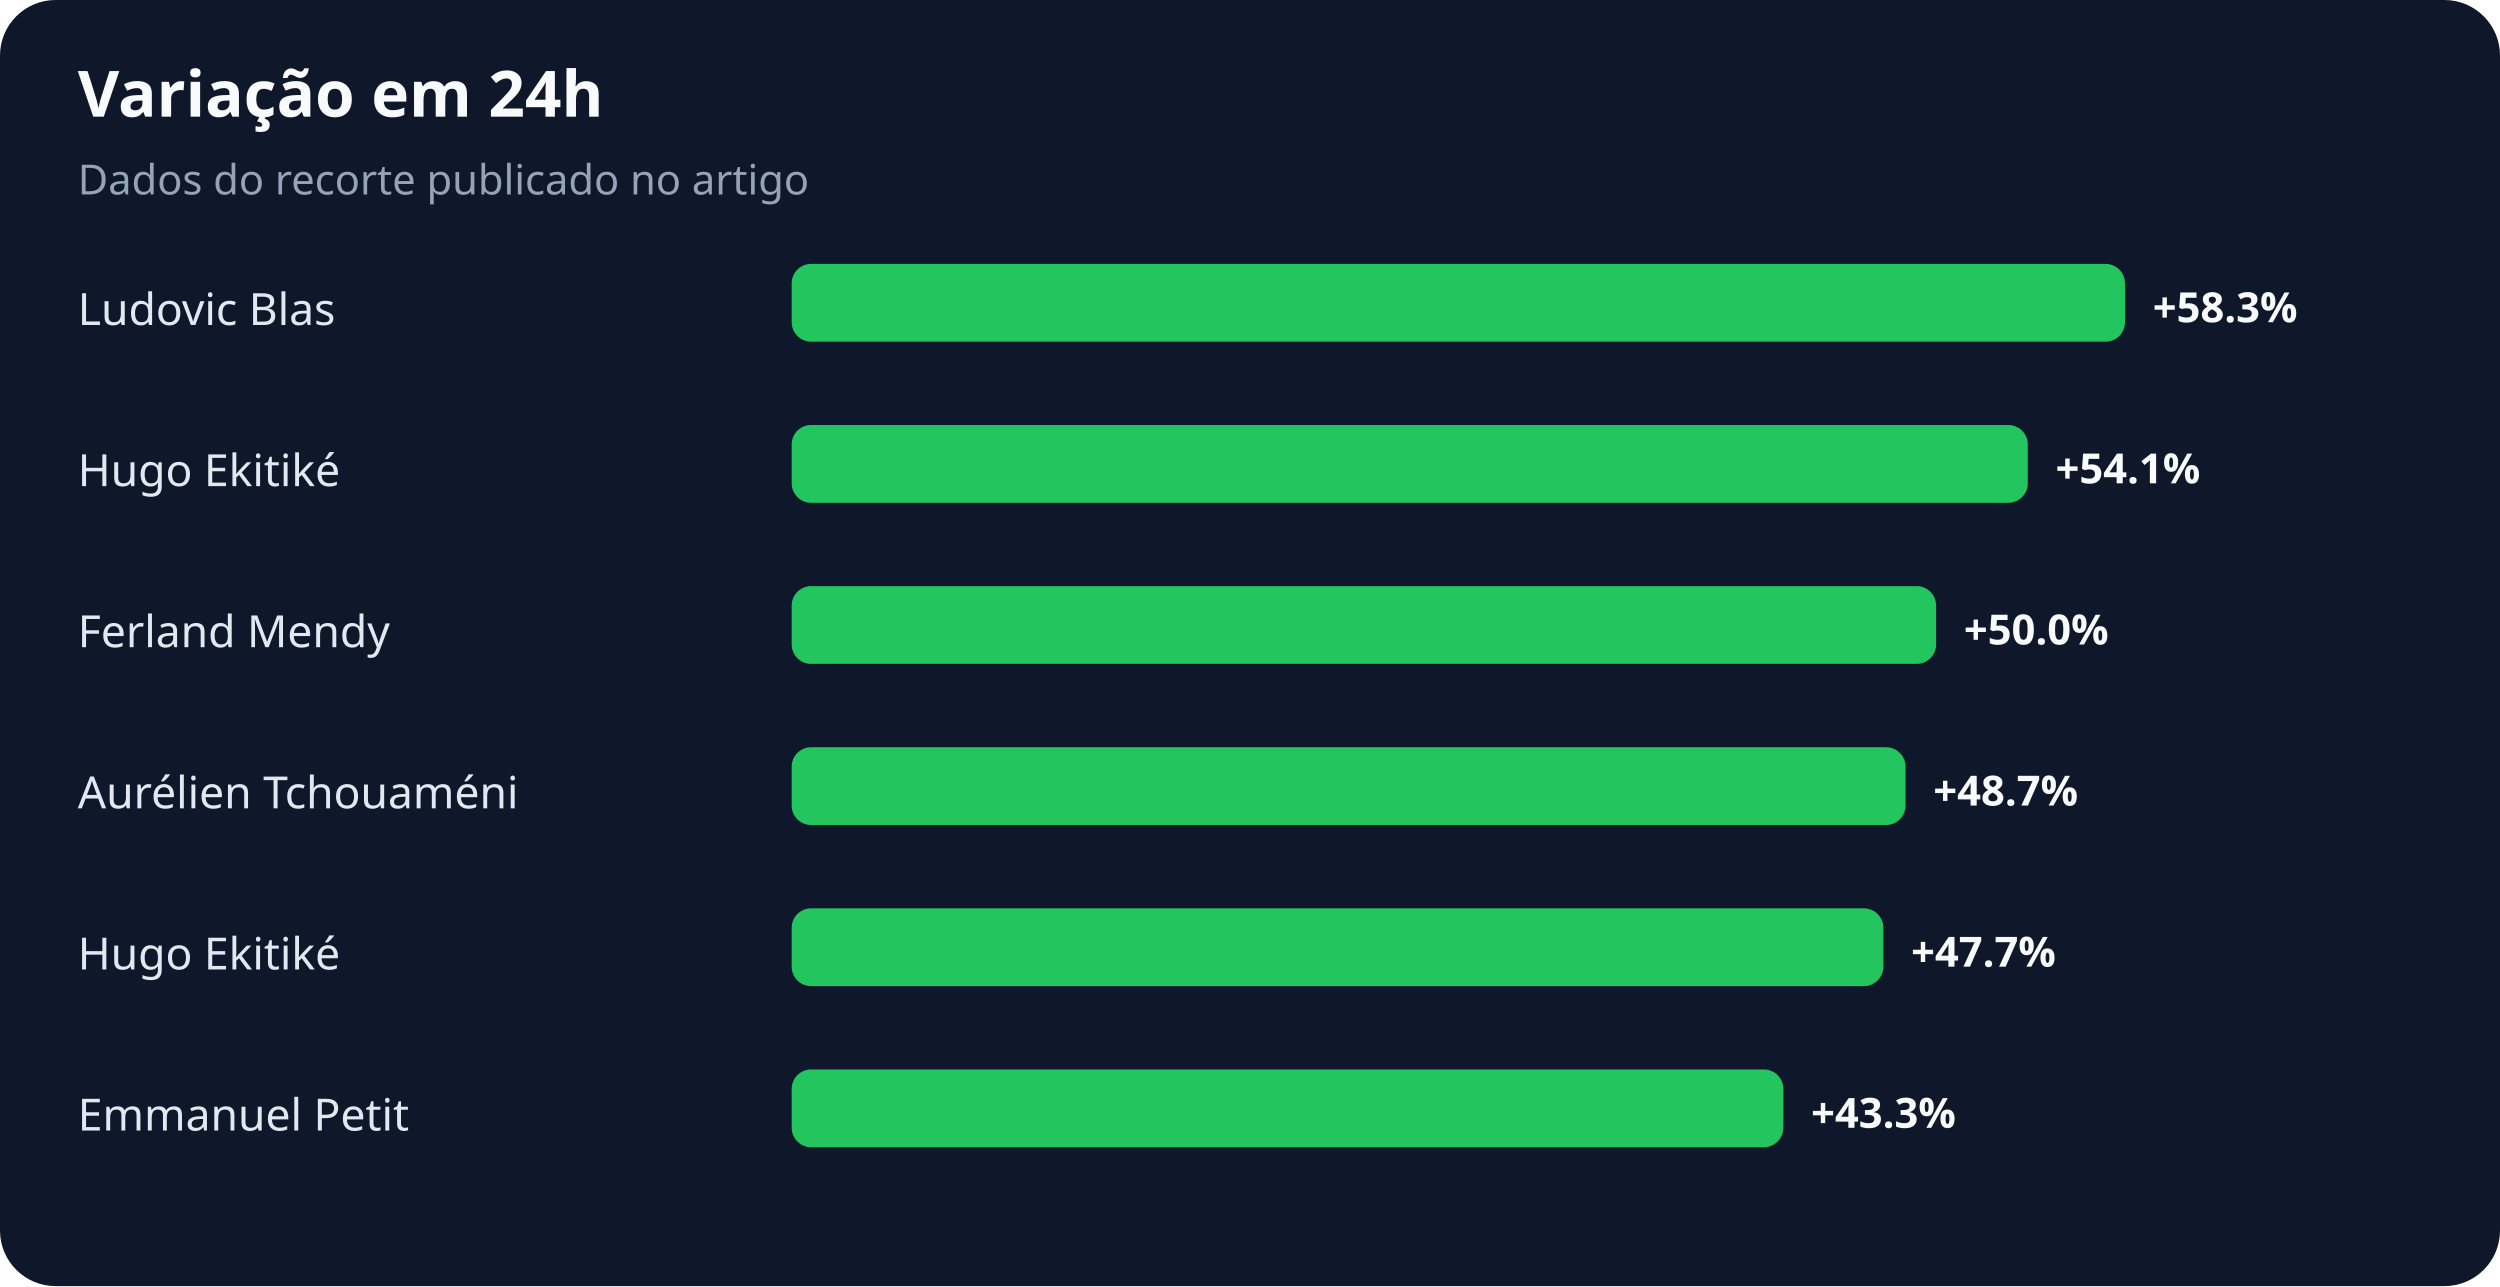
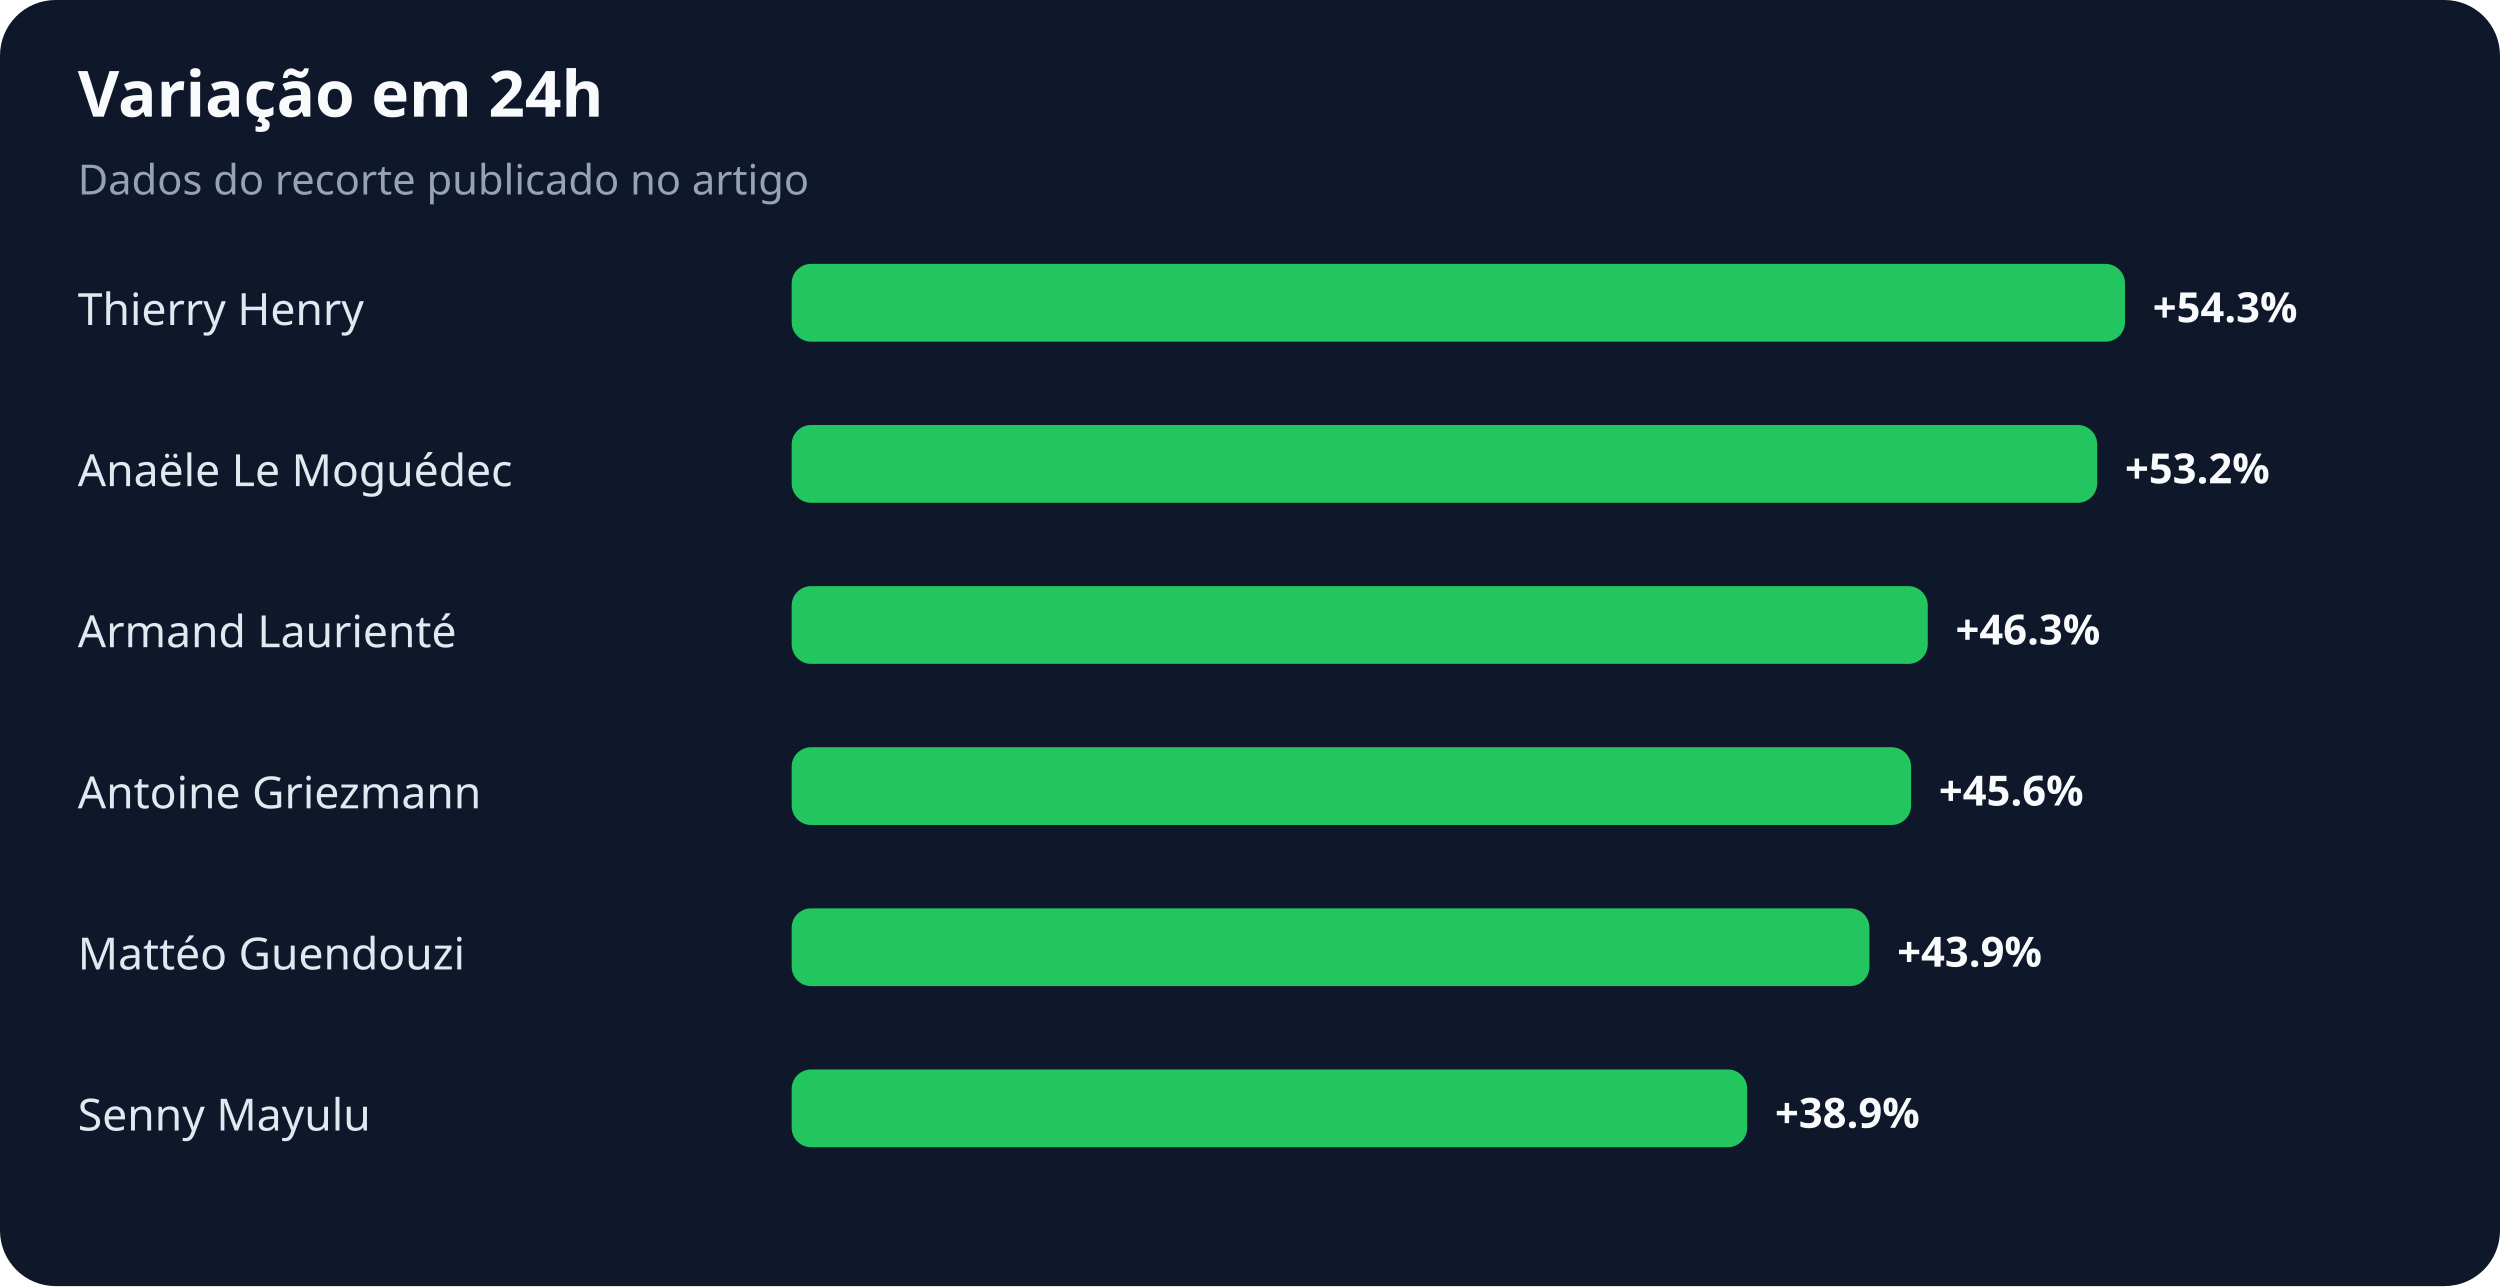
<svg xmlns="http://www.w3.org/2000/svg" width="900" height="463" viewBox="0 0 900 463" role="img" aria-labelledby="title desc">
  <rect width="100%" height="100%" rx="20" fill="#0f172a" />
  <text x="28" y="42" fill="#f8fafc" font-family="system-ui,sans-serif" font-size="23" font-weight="700">Variação em 24h</text>
  <text x="28" y="70" fill="#94a3b8" font-family="system-ui,sans-serif" font-size="15">Dados do recorte publicado no artigo</text>
-   <text x="28" y="117" fill="#e2e8f0" font-family="system-ui,sans-serif" font-size="16">Ludovic Blas</text>
+   <text x="28" y="117" fill="#e2e8f0" font-family="system-ui,sans-serif" font-size="16">Thierry Henry</text>
  <rect x="285" y="95" width="480" height="28" rx="7" fill="#22c55e" />
-   <text x="775" y="116" fill="#f8fafc" font-family="system-ui,sans-serif" font-size="15" font-weight="700">+58.3%</text>
-   <text x="28" y="175" fill="#e2e8f0" font-family="system-ui,sans-serif" font-size="16">Hugo Ekitiké</text>
-   <rect x="285" y="153" width="445" height="28" rx="7" fill="#22c55e" />
-   <text x="740" y="174" fill="#f8fafc" font-family="system-ui,sans-serif" font-size="15" font-weight="700">+54.1%</text>
-   <text x="28" y="233" fill="#e2e8f0" font-family="system-ui,sans-serif" font-size="16">Ferland Mendy</text>
-   <rect x="285" y="211" width="412" height="28" rx="7" fill="#22c55e" />
-   <text x="707" y="232" fill="#f8fafc" font-family="system-ui,sans-serif" font-size="15" font-weight="700">+50.0%</text>
-   <text x="28" y="291" fill="#e2e8f0" font-family="system-ui,sans-serif" font-size="16">Aurélien Tchouaméni</text>
-   <rect x="285" y="269" width="401" height="28" rx="7" fill="#22c55e" />
-   <text x="696" y="290" fill="#f8fafc" font-family="system-ui,sans-serif" font-size="15" font-weight="700">+48.7%</text>
-   <text x="28" y="349" fill="#e2e8f0" font-family="system-ui,sans-serif" font-size="16">Hugo Ekitiké</text>
-   <rect x="285" y="327" width="393" height="28" rx="7" fill="#22c55e" />
-   <text x="688" y="348" fill="#f8fafc" font-family="system-ui,sans-serif" font-size="15" font-weight="700">+47.7%</text>
-   <text x="28" y="407" fill="#e2e8f0" font-family="system-ui,sans-serif" font-size="16">Emmanuel Petit</text>
-   <rect x="285" y="385" width="357" height="28" rx="7" fill="#22c55e" />
-   <text x="652" y="406" fill="#f8fafc" font-family="system-ui,sans-serif" font-size="15" font-weight="700">+43.3%</text>
+   <text x="775" y="116" fill="#f8fafc" font-family="system-ui,sans-serif" font-size="15" font-weight="700">+54.3%</text>
+   <text x="28" y="175" fill="#e2e8f0" font-family="system-ui,sans-serif" font-size="16">Anaële Le Moguédec</text>
+   <rect x="285" y="153" width="470" height="28" rx="7" fill="#22c55e" />
+   <text x="765" y="174" fill="#f8fafc" font-family="system-ui,sans-serif" font-size="15" font-weight="700">+53.2%</text>
+   <text x="28" y="233" fill="#e2e8f0" font-family="system-ui,sans-serif" font-size="16">Armand Laurienté</text>
+   <rect x="285" y="211" width="409" height="28" rx="7" fill="#22c55e" />
+   <text x="704" y="232" fill="#f8fafc" font-family="system-ui,sans-serif" font-size="15" font-weight="700">+46.3%</text>
+   <text x="28" y="291" fill="#e2e8f0" font-family="system-ui,sans-serif" font-size="16">Antoine Griezmann</text>
+   <rect x="285" y="269" width="403" height="28" rx="7" fill="#22c55e" />
+   <text x="698" y="290" fill="#f8fafc" font-family="system-ui,sans-serif" font-size="15" font-weight="700">+45.6%</text>
+   <text x="28" y="349" fill="#e2e8f0" font-family="system-ui,sans-serif" font-size="16">Mattéo Guendouzi</text>
+   <rect x="285" y="327" width="388" height="28" rx="7" fill="#22c55e" />
+   <text x="683" y="348" fill="#f8fafc" font-family="system-ui,sans-serif" font-size="15" font-weight="700">+43.9%</text>
+   <text x="28" y="407" fill="#e2e8f0" font-family="system-ui,sans-serif" font-size="16">Senny Mayulu</text>
+   <rect x="285" y="385" width="344" height="28" rx="7" fill="#22c55e" />
+   <text x="639" y="406" fill="#f8fafc" font-family="system-ui,sans-serif" font-size="15" font-weight="700">+38.9%</text>
</svg>
